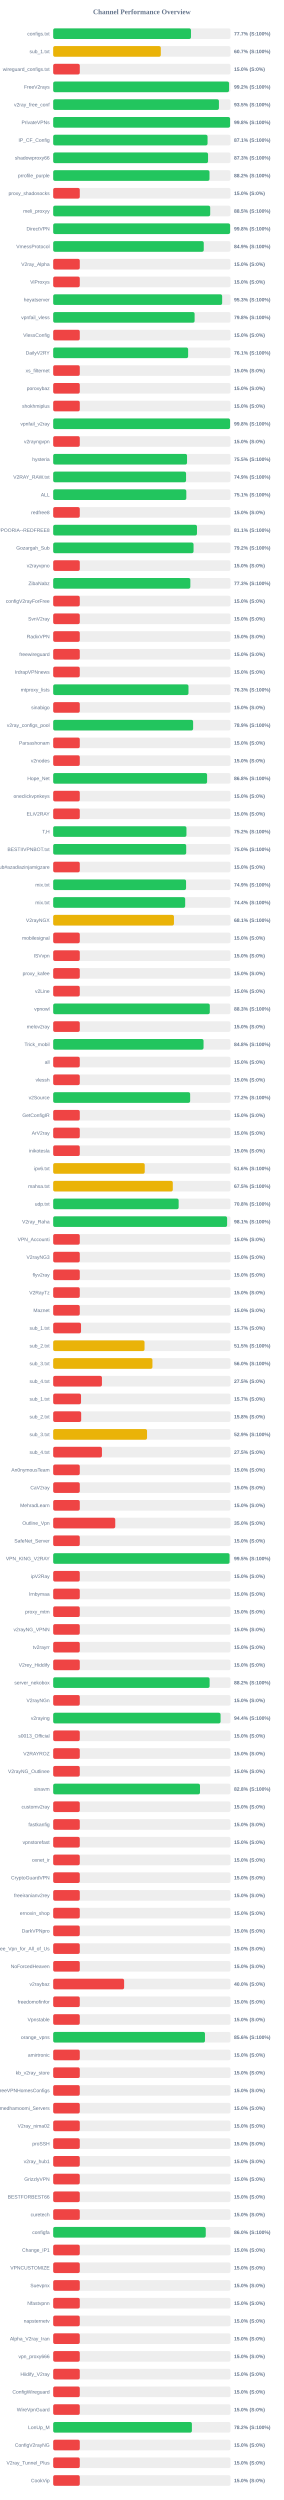
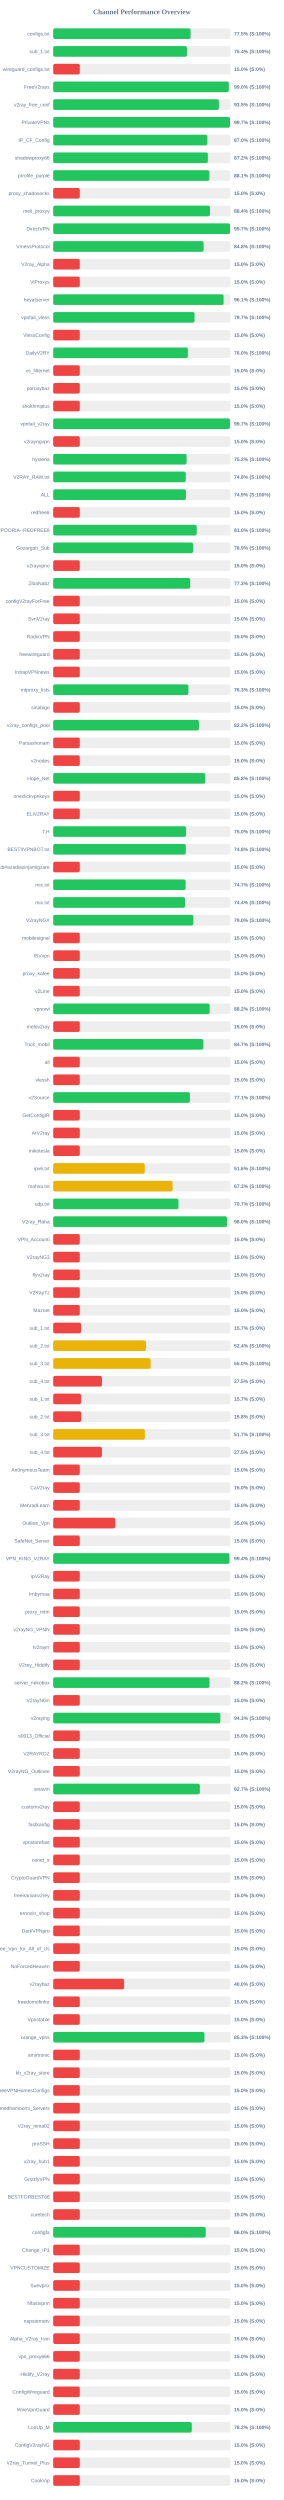
<svg xmlns="http://www.w3.org/2000/svg" width="800" height="7050" version="1.1">
  <style>
        .row { font: 14px Arial; fill: #64748b; }
        .score { font: bold 14px Arial; fill: #64748b; }
    </style>
  <text x="400" y="40" text-anchor="middle" font-size="20px" font-weight="bold" fill="#64748b">Channel Performance Overview</text>
  <rect x="150" y="80" width="500" height="30" fill="#eee" rx="5" />
-   <rect x="150" y="80" width="388.55" height="30" fill="#22c55e" rx="5" />
+   <rect x="150" y="80" width="387.45" height="30" fill="#22c55e" rx="5" />
  <text x="140" y="100" text-anchor="end" class="row">configs.txt</text>
-   <text x="660" y="100" text-anchor="start" class="score">77.7% (S:100%)</text>
+   <text x="660" y="100" text-anchor="start" class="score">77.5% (S:100%)</text>
  <rect x="150" y="130" width="500" height="30" fill="#eee" rx="5" />
-   <rect x="150" y="130" width="303.5" height="30" fill="#eab308" rx="5" />
+   <rect x="150" y="130" width="377.2" height="30" fill="#22c55e" rx="5" />
  <text x="140" y="150" text-anchor="end" class="row">sub_1.txt</text>
-   <text x="660" y="150" text-anchor="start" class="score">60.7% (S:100%)</text>
+   <text x="660" y="150" text-anchor="start" class="score">75.4% (S:100%)</text>
  <rect x="150" y="180" width="500" height="30" fill="#eee" rx="5" />
  <rect x="150" y="180" width="75.0" height="30" fill="#ef4444" rx="5" />
  <text x="140" y="200" text-anchor="end" class="row">wireguard_configs.txt</text>
  <text x="660" y="200" text-anchor="start" class="score">15.0% (S:0%)</text>
  <rect x="150" y="230" width="500" height="30" fill="#eee" rx="5" />
-   <rect x="150" y="230" width="495.95" height="30" fill="#22c55e" rx="5" />
+   <rect x="150" y="230" width="495.2" height="30" fill="#22c55e" rx="5" />
  <text x="140" y="250" text-anchor="end" class="row">FreeV2rays</text>
-   <text x="660" y="250" text-anchor="start" class="score">99.2% (S:100%)</text>
+   <text x="660" y="250" text-anchor="start" class="score">99.0% (S:100%)</text>
  <rect x="150" y="280" width="500" height="30" fill="#eee" rx="5" />
-   <rect x="150" y="280" width="467.4" height="30" fill="#22c55e" rx="5" />
+   <rect x="150" y="280" width="467.3" height="30" fill="#22c55e" rx="5" />
  <text x="140" y="300" text-anchor="end" class="row">v2ray_free_conf</text>
  <text x="660" y="300" text-anchor="start" class="score">93.5% (S:100%)</text>
  <rect x="150" y="330" width="500" height="30" fill="#eee" rx="5" />
-   <rect x="150" y="330" width="498.8" height="30" fill="#22c55e" rx="5" />
+   <rect x="150" y="330" width="498.6" height="30" fill="#22c55e" rx="5" />
  <text x="140" y="350" text-anchor="end" class="row">PrivateVPNs</text>
-   <text x="660" y="350" text-anchor="start" class="score">99.8% (S:100%)</text>
+   <text x="660" y="350" text-anchor="start" class="score">99.7% (S:100%)</text>
  <rect x="150" y="380" width="500" height="30" fill="#eee" rx="5" />
-   <rect x="150" y="380" width="435.3" height="30" fill="#22c55e" rx="5" />
+   <rect x="150" y="380" width="434.75" height="30" fill="#22c55e" rx="5" />
  <text x="140" y="400" text-anchor="end" class="row">IP_CF_Config</text>
-   <text x="660" y="400" text-anchor="start" class="score">87.1% (S:100%)</text>
+   <text x="660" y="400" text-anchor="start" class="score">87.0% (S:100%)</text>
  <rect x="150" y="430" width="500" height="30" fill="#eee" rx="5" />
-   <rect x="150" y="430" width="436.7" height="30" fill="#22c55e" rx="5" />
+   <rect x="150" y="430" width="436.2" height="30" fill="#22c55e" rx="5" />
  <text x="140" y="450" text-anchor="end" class="row">shadowproxy66</text>
-   <text x="660" y="450" text-anchor="start" class="score">87.3% (S:100%)</text>
+   <text x="660" y="450" text-anchor="start" class="score">87.2% (S:100%)</text>
  <rect x="150" y="480" width="500" height="30" fill="#eee" rx="5" />
-   <rect x="150" y="480" width="440.8" height="30" fill="#22c55e" rx="5" />
+   <rect x="150" y="480" width="440.45" height="30" fill="#22c55e" rx="5" />
  <text x="140" y="500" text-anchor="end" class="row">prrofile_purple</text>
-   <text x="660" y="500" text-anchor="start" class="score">88.2% (S:100%)</text>
+   <text x="660" y="500" text-anchor="start" class="score">88.1% (S:100%)</text>
  <rect x="150" y="530" width="500" height="30" fill="#eee" rx="5" />
  <rect x="150" y="530" width="75.0" height="30" fill="#ef4444" rx="5" />
  <text x="140" y="550" text-anchor="end" class="row">proxy_shadosocks</text>
  <text x="660" y="550" text-anchor="start" class="score">15.0% (S:0%)</text>
  <rect x="150" y="580" width="500" height="30" fill="#eee" rx="5" />
-   <rect x="150" y="580" width="442.75" height="30" fill="#22c55e" rx="5" />
+   <rect x="150" y="580" width="442.2" height="30" fill="#22c55e" rx="5" />
  <text x="140" y="600" text-anchor="end" class="row">meli_proxyy</text>
-   <text x="660" y="600" text-anchor="start" class="score">88.5% (S:100%)</text>
+   <text x="660" y="600" text-anchor="start" class="score">88.4% (S:100%)</text>
  <rect x="150" y="630" width="500" height="30" fill="#eee" rx="5" />
-   <rect x="150" y="630" width="498.9" height="30" fill="#22c55e" rx="5" />
+   <rect x="150" y="630" width="498.65" height="30" fill="#22c55e" rx="5" />
  <text x="140" y="650" text-anchor="end" class="row">DirectVPN</text>
-   <text x="660" y="650" text-anchor="start" class="score">99.8% (S:100%)</text>
+   <text x="660" y="650" text-anchor="start" class="score">99.7% (S:100%)</text>
  <rect x="150" y="680" width="500" height="30" fill="#eee" rx="5" />
-   <rect x="150" y="680" width="424.6" height="30" fill="#22c55e" rx="5" />
+   <rect x="150" y="680" width="424.15" height="30" fill="#22c55e" rx="5" />
  <text x="140" y="700" text-anchor="end" class="row">VmessProtocol</text>
-   <text x="660" y="700" text-anchor="start" class="score">84.9% (S:100%)</text>
+   <text x="660" y="700" text-anchor="start" class="score">84.8% (S:100%)</text>
  <rect x="150" y="730" width="500" height="30" fill="#eee" rx="5" />
  <rect x="150" y="730" width="75.0" height="30" fill="#ef4444" rx="5" />
  <text x="140" y="750" text-anchor="end" class="row">V2ray_Alpha</text>
  <text x="660" y="750" text-anchor="start" class="score">15.0% (S:0%)</text>
  <rect x="150" y="780" width="500" height="30" fill="#eee" rx="5" />
  <rect x="150" y="780" width="75.0" height="30" fill="#ef4444" rx="5" />
  <text x="140" y="800" text-anchor="end" class="row">ViProxys</text>
  <text x="660" y="800" text-anchor="start" class="score">15.0% (S:0%)</text>
  <rect x="150" y="830" width="500" height="30" fill="#eee" rx="5" />
-   <rect x="150" y="830" width="476.45" height="30" fill="#22c55e" rx="5" />
+   <rect x="150" y="830" width="480.55" height="30" fill="#22c55e" rx="5" />
  <text x="140" y="850" text-anchor="end" class="row">heyatserver</text>
-   <text x="660" y="850" text-anchor="start" class="score">95.3% (S:100%)</text>
+   <text x="660" y="850" text-anchor="start" class="score">96.1% (S:100%)</text>
  <rect x="150" y="880" width="500" height="30" fill="#eee" rx="5" />
-   <rect x="150" y="880" width="398.8" height="30" fill="#22c55e" rx="5" />
+   <rect x="150" y="880" width="398.6" height="30" fill="#22c55e" rx="5" />
  <text x="140" y="900" text-anchor="end" class="row">vpnfail_vless</text>
-   <text x="660" y="900" text-anchor="start" class="score">79.8% (S:100%)</text>
+   <text x="660" y="900" text-anchor="start" class="score">79.7% (S:100%)</text>
  <rect x="150" y="930" width="500" height="30" fill="#eee" rx="5" />
  <rect x="150" y="930" width="75.0" height="30" fill="#ef4444" rx="5" />
  <text x="140" y="950" text-anchor="end" class="row">VlessConfig</text>
  <text x="660" y="950" text-anchor="start" class="score">15.0% (S:0%)</text>
  <rect x="150" y="980" width="500" height="30" fill="#eee" rx="5" />
-   <rect x="150" y="980" width="380.5" height="30" fill="#22c55e" rx="5" />
+   <rect x="150" y="980" width="379.95" height="30" fill="#22c55e" rx="5" />
  <text x="140" y="1000" text-anchor="end" class="row">DailyV2RY</text>
-   <text x="660" y="1000" text-anchor="start" class="score">76.1% (S:100%)</text>
+   <text x="660" y="1000" text-anchor="start" class="score">76.0% (S:100%)</text>
  <rect x="150" y="1030" width="500" height="30" fill="#eee" rx="5" />
  <rect x="150" y="1030" width="75.0" height="30" fill="#ef4444" rx="5" />
  <text x="140" y="1050" text-anchor="end" class="row">xs_filternet</text>
  <text x="660" y="1050" text-anchor="start" class="score">15.0% (S:0%)</text>
  <rect x="150" y="1080" width="500" height="30" fill="#eee" rx="5" />
  <rect x="150" y="1080" width="75.0" height="30" fill="#ef4444" rx="5" />
  <text x="140" y="1100" text-anchor="end" class="row">poroxybaz</text>
  <text x="660" y="1100" text-anchor="start" class="score">15.0% (S:0%)</text>
  <rect x="150" y="1130" width="500" height="30" fill="#eee" rx="5" />
  <rect x="150" y="1130" width="75.0" height="30" fill="#ef4444" rx="5" />
  <text x="140" y="1150" text-anchor="end" class="row">shokhmiplus</text>
  <text x="660" y="1150" text-anchor="start" class="score">15.0% (S:0%)</text>
  <rect x="150" y="1180" width="500" height="30" fill="#eee" rx="5" />
-   <rect x="150" y="1180" width="498.75" height="30" fill="#22c55e" rx="5" />
+   <rect x="150" y="1180" width="498.55" height="30" fill="#22c55e" rx="5" />
  <text x="140" y="1200" text-anchor="end" class="row">vpnfail_v2ray</text>
-   <text x="660" y="1200" text-anchor="start" class="score">99.8% (S:100%)</text>
+   <text x="660" y="1200" text-anchor="start" class="score">99.7% (S:100%)</text>
  <rect x="150" y="1230" width="500" height="30" fill="#eee" rx="5" />
  <rect x="150" y="1230" width="75.0" height="30" fill="#ef4444" rx="5" />
  <text x="140" y="1250" text-anchor="end" class="row">v2rayngvpn</text>
  <text x="660" y="1250" text-anchor="start" class="score">15.0% (S:0%)</text>
  <rect x="150" y="1280" width="500" height="30" fill="#eee" rx="5" />
-   <rect x="150" y="1280" width="377.45" height="30" fill="#22c55e" rx="5" />
+   <rect x="150" y="1280" width="376.2" height="30" fill="#22c55e" rx="5" />
  <text x="140" y="1300" text-anchor="end" class="row">hysteria</text>
-   <text x="660" y="1300" text-anchor="start" class="score">75.5% (S:100%)</text>
+   <text x="660" y="1300" text-anchor="start" class="score">75.2% (S:100%)</text>
  <rect x="150" y="1330" width="500" height="30" fill="#eee" rx="5" />
-   <rect x="150" y="1330" width="374.7" height="30" fill="#22c55e" rx="5" />
+   <rect x="150" y="1330" width="373.85" height="30" fill="#22c55e" rx="5" />
  <text x="140" y="1350" text-anchor="end" class="row">V2RAY_RAW.txt</text>
-   <text x="660" y="1350" text-anchor="start" class="score">74.9% (S:100%)</text>
+   <text x="660" y="1350" text-anchor="start" class="score">74.8% (S:100%)</text>
  <rect x="150" y="1380" width="500" height="30" fill="#eee" rx="5" />
-   <rect x="150" y="1380" width="375.4" height="30" fill="#22c55e" rx="5" />
+   <rect x="150" y="1380" width="374.45" height="30" fill="#22c55e" rx="5" />
  <text x="140" y="1400" text-anchor="end" class="row">ALL</text>
-   <text x="660" y="1400" text-anchor="start" class="score">75.1% (S:100%)</text>
+   <text x="660" y="1400" text-anchor="start" class="score">74.9% (S:100%)</text>
  <rect x="150" y="1430" width="500" height="30" fill="#eee" rx="5" />
  <rect x="150" y="1430" width="75.0" height="30" fill="#ef4444" rx="5" />
  <text x="140" y="1450" text-anchor="end" class="row">redfree8</text>
  <text x="660" y="1450" text-anchor="start" class="score">15.0% (S:0%)</text>
  <rect x="150" y="1480" width="500" height="30" fill="#eee" rx="5" />
-   <rect x="150" y="1480" width="405.5" height="30" fill="#22c55e" rx="5" />
+   <rect x="150" y="1480" width="404.75" height="30" fill="#22c55e" rx="5" />
  <text x="140" y="1500" text-anchor="end" class="row">POORIA--REDFREE8.txt#POORIA--REDFREE8</text>
-   <text x="660" y="1500" text-anchor="start" class="score">81.1% (S:100%)</text>
+   <text x="660" y="1500" text-anchor="start" class="score">81.0% (S:100%)</text>
  <rect x="150" y="1530" width="500" height="30" fill="#eee" rx="5" />
-   <rect x="150" y="1530" width="395.8" height="30" fill="#22c55e" rx="5" />
+   <rect x="150" y="1530" width="394.55" height="30" fill="#22c55e" rx="5" />
  <text x="140" y="1550" text-anchor="end" class="row">Gozargah_Sub</text>
-   <text x="660" y="1550" text-anchor="start" class="score">79.2% (S:100%)</text>
+   <text x="660" y="1550" text-anchor="start" class="score">78.9% (S:100%)</text>
  <rect x="150" y="1580" width="500" height="30" fill="#eee" rx="5" />
  <rect x="150" y="1580" width="75.0" height="30" fill="#ef4444" rx="5" />
  <text x="140" y="1600" text-anchor="end" class="row">v2rayvpno</text>
  <text x="660" y="1600" text-anchor="start" class="score">15.0% (S:0%)</text>
  <rect x="150" y="1630" width="500" height="30" fill="#eee" rx="5" />
-   <rect x="150" y="1630" width="386.75" height="30" fill="#22c55e" rx="5" />
+   <rect x="150" y="1630" width="386.45" height="30" fill="#22c55e" rx="5" />
  <text x="140" y="1650" text-anchor="end" class="row">ZibaNabz</text>
  <text x="660" y="1650" text-anchor="start" class="score">77.3% (S:100%)</text>
  <rect x="150" y="1680" width="500" height="30" fill="#eee" rx="5" />
  <rect x="150" y="1680" width="75.0" height="30" fill="#ef4444" rx="5" />
  <text x="140" y="1700" text-anchor="end" class="row">configV2rayForFree</text>
  <text x="660" y="1700" text-anchor="start" class="score">15.0% (S:0%)</text>
  <rect x="150" y="1730" width="500" height="30" fill="#eee" rx="5" />
  <rect x="150" y="1730" width="75.0" height="30" fill="#ef4444" rx="5" />
  <text x="140" y="1750" text-anchor="end" class="row">SvnV2ray</text>
  <text x="660" y="1750" text-anchor="start" class="score">15.0% (S:0%)</text>
  <rect x="150" y="1780" width="500" height="30" fill="#eee" rx="5" />
  <rect x="150" y="1780" width="75.0" height="30" fill="#ef4444" rx="5" />
  <text x="140" y="1800" text-anchor="end" class="row">RadixVPN</text>
  <text x="660" y="1800" text-anchor="start" class="score">15.0% (S:0%)</text>
  <rect x="150" y="1830" width="500" height="30" fill="#eee" rx="5" />
  <rect x="150" y="1830" width="75.0" height="30" fill="#ef4444" rx="5" />
  <text x="140" y="1850" text-anchor="end" class="row">freewireguard</text>
  <text x="660" y="1850" text-anchor="start" class="score">15.0% (S:0%)</text>
  <rect x="150" y="1880" width="500" height="30" fill="#eee" rx="5" />
  <rect x="150" y="1880" width="75.0" height="30" fill="#ef4444" rx="5" />
  <text x="140" y="1900" text-anchor="end" class="row">IrdrapVPNnews</text>
  <text x="660" y="1900" text-anchor="start" class="score">15.0% (S:0%)</text>
  <rect x="150" y="1930" width="500" height="30" fill="#eee" rx="5" />
-   <rect x="150" y="1930" width="381.5" height="30" fill="#22c55e" rx="5" />
+   <rect x="150" y="1930" width="381.3" height="30" fill="#22c55e" rx="5" />
  <text x="140" y="1950" text-anchor="end" class="row">mtproxy_lists</text>
  <text x="660" y="1950" text-anchor="start" class="score">76.3% (S:100%)</text>
  <rect x="150" y="1980" width="500" height="30" fill="#eee" rx="5" />
  <rect x="150" y="1980" width="75.0" height="30" fill="#ef4444" rx="5" />
  <text x="140" y="2000" text-anchor="end" class="row">sinabigo</text>
  <text x="660" y="2000" text-anchor="start" class="score">15.0% (S:0%)</text>
  <rect x="150" y="2030" width="500" height="30" fill="#eee" rx="5" />
-   <rect x="150" y="2030" width="394.6" height="30" fill="#22c55e" rx="5" />
+   <rect x="150" y="2030" width="411.1" height="30" fill="#22c55e" rx="5" />
  <text x="140" y="2050" text-anchor="end" class="row">v2ray_configs_pool</text>
-   <text x="660" y="2050" text-anchor="start" class="score">78.9% (S:100%)</text>
+   <text x="660" y="2050" text-anchor="start" class="score">82.2% (S:100%)</text>
  <rect x="150" y="2080" width="500" height="30" fill="#eee" rx="5" />
  <rect x="150" y="2080" width="75.0" height="30" fill="#ef4444" rx="5" />
  <text x="140" y="2100" text-anchor="end" class="row">Parsashonam</text>
  <text x="660" y="2100" text-anchor="start" class="score">15.0% (S:0%)</text>
  <rect x="150" y="2130" width="500" height="30" fill="#eee" rx="5" />
  <rect x="150" y="2130" width="75.0" height="30" fill="#ef4444" rx="5" />
  <text x="140" y="2150" text-anchor="end" class="row">v2nodes</text>
  <text x="660" y="2150" text-anchor="start" class="score">15.0% (S:0%)</text>
  <rect x="150" y="2180" width="500" height="30" fill="#eee" rx="5" />
-   <rect x="150" y="2180" width="434.0" height="30" fill="#22c55e" rx="5" />
+   <rect x="150" y="2180" width="428.95" height="30" fill="#22c55e" rx="5" />
  <text x="140" y="2200" text-anchor="end" class="row">Hope_Net</text>
-   <text x="660" y="2200" text-anchor="start" class="score">86.8% (S:100%)</text>
+   <text x="660" y="2200" text-anchor="start" class="score">85.8% (S:100%)</text>
  <rect x="150" y="2230" width="500" height="30" fill="#eee" rx="5" />
  <rect x="150" y="2230" width="75.0" height="30" fill="#ef4444" rx="5" />
  <text x="140" y="2250" text-anchor="end" class="row">oneclickvpnkeys</text>
  <text x="660" y="2250" text-anchor="start" class="score">15.0% (S:0%)</text>
  <rect x="150" y="2280" width="500" height="30" fill="#eee" rx="5" />
  <rect x="150" y="2280" width="75.0" height="30" fill="#ef4444" rx="5" />
  <text x="140" y="2300" text-anchor="end" class="row">ELiV2RAY</text>
  <text x="660" y="2300" text-anchor="start" class="score">15.0% (S:0%)</text>
  <rect x="150" y="2330" width="500" height="30" fill="#eee" rx="5" />
-   <rect x="150" y="2330" width="375.8" height="30" fill="#22c55e" rx="5" />
+   <rect x="150" y="2330" width="374.75" height="30" fill="#22c55e" rx="5" />
  <text x="140" y="2350" text-anchor="end" class="row">T,H</text>
-   <text x="660" y="2350" text-anchor="start" class="score">75.2% (S:100%)</text>
+   <text x="660" y="2350" text-anchor="start" class="score">75.0% (S:100%)</text>
  <rect x="150" y="2380" width="500" height="30" fill="#eee" rx="5" />
-   <rect x="150" y="2380" width="375.1" height="30" fill="#22c55e" rx="5" />
+   <rect x="150" y="2380" width="373.95" height="30" fill="#22c55e" rx="5" />
  <text x="140" y="2400" text-anchor="end" class="row">BESTIIVPNBOT.txt</text>
-   <text x="660" y="2400" text-anchor="start" class="score">75.0% (S:100%)</text>
+   <text x="660" y="2400" text-anchor="start" class="score">74.8% (S:100%)</text>
  <rect x="150" y="2430" width="500" height="30" fill="#eee" rx="5" />
  <rect x="150" y="2430" width="75.0" height="30" fill="#ef4444" rx="5" />
  <text x="140" y="2450" text-anchor="end" class="row">Sub#azadiazinjamigzare</text>
  <text x="660" y="2450" text-anchor="start" class="score">15.0% (S:0%)</text>
  <rect x="150" y="2480" width="500" height="30" fill="#eee" rx="5" />
-   <rect x="150" y="2480" width="374.7" height="30" fill="#22c55e" rx="5" />
+   <rect x="150" y="2480" width="373.4" height="30" fill="#22c55e" rx="5" />
  <text x="140" y="2500" text-anchor="end" class="row">mix.txt</text>
-   <text x="660" y="2500" text-anchor="start" class="score">74.9% (S:100%)</text>
+   <text x="660" y="2500" text-anchor="start" class="score">74.7% (S:100%)</text>
  <rect x="150" y="2530" width="500" height="30" fill="#eee" rx="5" />
-   <rect x="150" y="2530" width="372.2" height="30" fill="#22c55e" rx="5" />
+   <rect x="150" y="2530" width="371.9" height="30" fill="#22c55e" rx="5" />
  <text x="140" y="2550" text-anchor="end" class="row">mix.txt</text>
  <text x="660" y="2550" text-anchor="start" class="score">74.4% (S:100%)</text>
  <rect x="150" y="2580" width="500" height="30" fill="#eee" rx="5" />
-   <rect x="150" y="2580" width="340.55" height="30" fill="#eab308" rx="5" />
+   <rect x="150" y="2580" width="395.25" height="30" fill="#22c55e" rx="5" />
  <text x="140" y="2600" text-anchor="end" class="row">V2rayNGX</text>
-   <text x="660" y="2600" text-anchor="start" class="score">68.1% (S:100%)</text>
+   <text x="660" y="2600" text-anchor="start" class="score">79.0% (S:100%)</text>
  <rect x="150" y="2630" width="500" height="30" fill="#eee" rx="5" />
  <rect x="150" y="2630" width="75.0" height="30" fill="#ef4444" rx="5" />
  <text x="140" y="2650" text-anchor="end" class="row">mobilesignal</text>
  <text x="660" y="2650" text-anchor="start" class="score">15.0% (S:0%)</text>
  <rect x="150" y="2680" width="500" height="30" fill="#eee" rx="5" />
  <rect x="150" y="2680" width="75.0" height="30" fill="#ef4444" rx="5" />
  <text x="140" y="2700" text-anchor="end" class="row">ISVvpn</text>
  <text x="660" y="2700" text-anchor="start" class="score">15.0% (S:0%)</text>
  <rect x="150" y="2730" width="500" height="30" fill="#eee" rx="5" />
  <rect x="150" y="2730" width="75.0" height="30" fill="#ef4444" rx="5" />
  <text x="140" y="2750" text-anchor="end" class="row">proxy_kafee</text>
  <text x="660" y="2750" text-anchor="start" class="score">15.0% (S:0%)</text>
  <rect x="150" y="2780" width="500" height="30" fill="#eee" rx="5" />
  <rect x="150" y="2780" width="75.0" height="30" fill="#ef4444" rx="5" />
  <text x="140" y="2800" text-anchor="end" class="row">v2Line</text>
  <text x="660" y="2800" text-anchor="start" class="score">15.0% (S:0%)</text>
  <rect x="150" y="2830" width="500" height="30" fill="#eee" rx="5" />
-   <rect x="150" y="2830" width="441.6" height="30" fill="#22c55e" rx="5" />
+   <rect x="150" y="2830" width="441.15" height="30" fill="#22c55e" rx="5" />
  <text x="140" y="2850" text-anchor="end" class="row">vpnowl</text>
-   <text x="660" y="2850" text-anchor="start" class="score">88.3% (S:100%)</text>
+   <text x="660" y="2850" text-anchor="start" class="score">88.2% (S:100%)</text>
  <rect x="150" y="2880" width="500" height="30" fill="#eee" rx="5" />
  <rect x="150" y="2880" width="75.0" height="30" fill="#ef4444" rx="5" />
  <text x="140" y="2900" text-anchor="end" class="row">melov2ray</text>
  <text x="660" y="2900" text-anchor="start" class="score">15.0% (S:0%)</text>
  <rect x="150" y="2930" width="500" height="30" fill="#eee" rx="5" />
-   <rect x="150" y="2930" width="424.0" height="30" fill="#22c55e" rx="5" />
+   <rect x="150" y="2930" width="423.45" height="30" fill="#22c55e" rx="5" />
  <text x="140" y="2950" text-anchor="end" class="row">Trick_mobil</text>
-   <text x="660" y="2950" text-anchor="start" class="score">84.8% (S:100%)</text>
+   <text x="660" y="2950" text-anchor="start" class="score">84.7% (S:100%)</text>
  <rect x="150" y="2980" width="500" height="30" fill="#eee" rx="5" />
  <rect x="150" y="2980" width="75.0" height="30" fill="#ef4444" rx="5" />
  <text x="140" y="3000" text-anchor="end" class="row">all</text>
  <text x="660" y="3000" text-anchor="start" class="score">15.0% (S:0%)</text>
  <rect x="150" y="3030" width="500" height="30" fill="#eee" rx="5" />
  <rect x="150" y="3030" width="75.0" height="30" fill="#ef4444" rx="5" />
  <text x="140" y="3050" text-anchor="end" class="row">vlessh</text>
  <text x="660" y="3050" text-anchor="start" class="score">15.0% (S:0%)</text>
  <rect x="150" y="3080" width="500" height="30" fill="#eee" rx="5" />
-   <rect x="150" y="3080" width="386.2" height="30" fill="#22c55e" rx="5" />
+   <rect x="150" y="3080" width="385.55" height="30" fill="#22c55e" rx="5" />
  <text x="140" y="3100" text-anchor="end" class="row">v2Source</text>
-   <text x="660" y="3100" text-anchor="start" class="score">77.2% (S:100%)</text>
+   <text x="660" y="3100" text-anchor="start" class="score">77.1% (S:100%)</text>
  <rect x="150" y="3130" width="500" height="30" fill="#eee" rx="5" />
  <rect x="150" y="3130" width="75.0" height="30" fill="#ef4444" rx="5" />
  <text x="140" y="3150" text-anchor="end" class="row">GetConfigIR</text>
  <text x="660" y="3150" text-anchor="start" class="score">15.0% (S:0%)</text>
  <rect x="150" y="3180" width="500" height="30" fill="#eee" rx="5" />
  <rect x="150" y="3180" width="75.0" height="30" fill="#ef4444" rx="5" />
  <text x="140" y="3200" text-anchor="end" class="row">ArV2ray</text>
  <text x="660" y="3200" text-anchor="start" class="score">15.0% (S:0%)</text>
  <rect x="150" y="3230" width="500" height="30" fill="#eee" rx="5" />
  <rect x="150" y="3230" width="75.0" height="30" fill="#ef4444" rx="5" />
  <text x="140" y="3250" text-anchor="end" class="row">inikotesla</text>
  <text x="660" y="3250" text-anchor="start" class="score">15.0% (S:0%)</text>
  <rect x="150" y="3280" width="500" height="30" fill="#eee" rx="5" />
  <rect x="150" y="3280" width="258.15" height="30" fill="#eab308" rx="5" />
  <text x="140" y="3300" text-anchor="end" class="row">ipv6.txt</text>
  <text x="660" y="3300" text-anchor="start" class="score">51.6% (S:100%)</text>
  <rect x="150" y="3330" width="500" height="30" fill="#eee" rx="5" />
-   <rect x="150" y="3330" width="337.3" height="30" fill="#eab308" rx="5" />
+   <rect x="150" y="3330" width="336.75" height="30" fill="#eab308" rx="5" />
  <text x="140" y="3350" text-anchor="end" class="row">mahsa.txt</text>
-   <text x="660" y="3350" text-anchor="start" class="score">67.5% (S:100%)</text>
+   <text x="660" y="3350" text-anchor="start" class="score">67.3% (S:100%)</text>
  <rect x="150" y="3380" width="500" height="30" fill="#eee" rx="5" />
-   <rect x="150" y="3380" width="353.8" height="30" fill="#22c55e" rx="5" />
+   <rect x="150" y="3380" width="353.3" height="30" fill="#22c55e" rx="5" />
  <text x="140" y="3400" text-anchor="end" class="row">udp.txt</text>
-   <text x="660" y="3400" text-anchor="start" class="score">70.8% (S:100%)</text>
+   <text x="660" y="3400" text-anchor="start" class="score">70.7% (S:100%)</text>
  <rect x="150" y="3430" width="500" height="30" fill="#eee" rx="5" />
-   <rect x="150" y="3430" width="490.45" height="30" fill="#22c55e" rx="5" />
+   <rect x="150" y="3430" width="490.05" height="30" fill="#22c55e" rx="5" />
  <text x="140" y="3450" text-anchor="end" class="row">V2ray_Raha</text>
-   <text x="660" y="3450" text-anchor="start" class="score">98.1% (S:100%)</text>
+   <text x="660" y="3450" text-anchor="start" class="score">98.0% (S:100%)</text>
  <rect x="150" y="3480" width="500" height="30" fill="#eee" rx="5" />
  <rect x="150" y="3480" width="75.0" height="30" fill="#ef4444" rx="5" />
  <text x="140" y="3500" text-anchor="end" class="row">VPN_Accounti</text>
  <text x="660" y="3500" text-anchor="start" class="score">15.0% (S:0%)</text>
  <rect x="150" y="3530" width="500" height="30" fill="#eee" rx="5" />
  <rect x="150" y="3530" width="75.0" height="30" fill="#ef4444" rx="5" />
  <text x="140" y="3550" text-anchor="end" class="row">V2rayNG3</text>
  <text x="660" y="3550" text-anchor="start" class="score">15.0% (S:0%)</text>
  <rect x="150" y="3580" width="500" height="30" fill="#eee" rx="5" />
  <rect x="150" y="3580" width="75.0" height="30" fill="#ef4444" rx="5" />
  <text x="140" y="3600" text-anchor="end" class="row">flyv2ray</text>
  <text x="660" y="3600" text-anchor="start" class="score">15.0% (S:0%)</text>
  <rect x="150" y="3630" width="500" height="30" fill="#eee" rx="5" />
  <rect x="150" y="3630" width="75.0" height="30" fill="#ef4444" rx="5" />
  <text x="140" y="3650" text-anchor="end" class="row">V2RayTz</text>
  <text x="660" y="3650" text-anchor="start" class="score">15.0% (S:0%)</text>
  <rect x="150" y="3680" width="500" height="30" fill="#eee" rx="5" />
  <rect x="150" y="3680" width="75.0" height="30" fill="#ef4444" rx="5" />
  <text x="140" y="3700" text-anchor="end" class="row">Maznet</text>
  <text x="660" y="3700" text-anchor="start" class="score">15.0% (S:0%)</text>
  <rect x="150" y="3730" width="500" height="30" fill="#eee" rx="5" />
  <rect x="150" y="3730" width="78.5" height="30" fill="#ef4444" rx="5" />
  <text x="140" y="3750" text-anchor="end" class="row">sub_1.txt</text>
  <text x="660" y="3750" text-anchor="start" class="score">15.7% (S:0%)</text>
  <rect x="150" y="3780" width="500" height="30" fill="#eee" rx="5" />
-   <rect x="150" y="3780" width="257.6" height="30" fill="#eab308" rx="5" />
+   <rect x="150" y="3780" width="261.75" height="30" fill="#eab308" rx="5" />
  <text x="140" y="3800" text-anchor="end" class="row">sub_2.txt</text>
-   <text x="660" y="3800" text-anchor="start" class="score">51.5% (S:100%)</text>
+   <text x="660" y="3800" text-anchor="start" class="score">52.4% (S:100%)</text>
  <rect x="150" y="3830" width="500" height="30" fill="#eee" rx="5" />
-   <rect x="150" y="3830" width="279.85" height="30" fill="#eab308" rx="5" />
+   <rect x="150" y="3830" width="275.0" height="30" fill="#eab308" rx="5" />
  <text x="140" y="3850" text-anchor="end" class="row">sub_3.txt</text>
-   <text x="660" y="3850" text-anchor="start" class="score">56.0% (S:100%)</text>
+   <text x="660" y="3850" text-anchor="start" class="score">55.0% (S:100%)</text>
  <rect x="150" y="3880" width="500" height="30" fill="#eee" rx="5" />
  <rect x="150" y="3880" width="137.5" height="30" fill="#ef4444" rx="5" />
  <text x="140" y="3900" text-anchor="end" class="row">sub_4.txt</text>
  <text x="660" y="3900" text-anchor="start" class="score">27.5% (S:0%)</text>
  <rect x="150" y="3930" width="500" height="30" fill="#eee" rx="5" />
  <rect x="150" y="3930" width="78.5" height="30" fill="#ef4444" rx="5" />
  <text x="140" y="3950" text-anchor="end" class="row">sub_1.txt</text>
  <text x="660" y="3950" text-anchor="start" class="score">15.7% (S:0%)</text>
  <rect x="150" y="3980" width="500" height="30" fill="#eee" rx="5" />
  <rect x="150" y="3980" width="78.9" height="30" fill="#ef4444" rx="5" />
  <text x="140" y="4000" text-anchor="end" class="row">sub_2.txt</text>
  <text x="660" y="4000" text-anchor="start" class="score">15.8% (S:0%)</text>
  <rect x="150" y="4030" width="500" height="30" fill="#eee" rx="5" />
-   <rect x="150" y="4030" width="264.65" height="30" fill="#eab308" rx="5" />
+   <rect x="150" y="4030" width="258.55" height="30" fill="#eab308" rx="5" />
  <text x="140" y="4050" text-anchor="end" class="row">sub_3.txt</text>
-   <text x="660" y="4050" text-anchor="start" class="score">52.9% (S:100%)</text>
+   <text x="660" y="4050" text-anchor="start" class="score">51.7% (S:100%)</text>
  <rect x="150" y="4080" width="500" height="30" fill="#eee" rx="5" />
  <rect x="150" y="4080" width="137.5" height="30" fill="#ef4444" rx="5" />
  <text x="140" y="4100" text-anchor="end" class="row">sub_4.txt</text>
  <text x="660" y="4100" text-anchor="start" class="score">27.5% (S:0%)</text>
  <rect x="150" y="4130" width="500" height="30" fill="#eee" rx="5" />
  <rect x="150" y="4130" width="75.0" height="30" fill="#ef4444" rx="5" />
  <text x="140" y="4150" text-anchor="end" class="row">An0nymousTeam</text>
  <text x="660" y="4150" text-anchor="start" class="score">15.0% (S:0%)</text>
  <rect x="150" y="4180" width="500" height="30" fill="#eee" rx="5" />
  <rect x="150" y="4180" width="75.0" height="30" fill="#ef4444" rx="5" />
  <text x="140" y="4200" text-anchor="end" class="row">CaV2ray</text>
  <text x="660" y="4200" text-anchor="start" class="score">15.0% (S:0%)</text>
  <rect x="150" y="4230" width="500" height="30" fill="#eee" rx="5" />
  <rect x="150" y="4230" width="75.0" height="30" fill="#ef4444" rx="5" />
  <text x="140" y="4250" text-anchor="end" class="row">MehradLearn</text>
  <text x="660" y="4250" text-anchor="start" class="score">15.0% (S:0%)</text>
  <rect x="150" y="4280" width="500" height="30" fill="#eee" rx="5" />
  <rect x="150" y="4280" width="175.0" height="30" fill="#ef4444" rx="5" />
  <text x="140" y="4300" text-anchor="end" class="row">Outline_Vpn</text>
  <text x="660" y="4300" text-anchor="start" class="score">35.0% (S:0%)</text>
  <rect x="150" y="4330" width="500" height="30" fill="#eee" rx="5" />
  <rect x="150" y="4330" width="75.0" height="30" fill="#ef4444" rx="5" />
  <text x="140" y="4350" text-anchor="end" class="row">SafeNet_Server</text>
  <text x="660" y="4350" text-anchor="start" class="score">15.0% (S:0%)</text>
  <rect x="150" y="4380" width="500" height="30" fill="#eee" rx="5" />
-   <rect x="150" y="4380" width="497.35" height="30" fill="#22c55e" rx="5" />
+   <rect x="150" y="4380" width="497.05" height="30" fill="#22c55e" rx="5" />
  <text x="140" y="4400" text-anchor="end" class="row">VPN_KING_V2RAY</text>
-   <text x="660" y="4400" text-anchor="start" class="score">99.5% (S:100%)</text>
+   <text x="660" y="4400" text-anchor="start" class="score">99.4% (S:100%)</text>
  <rect x="150" y="4430" width="500" height="30" fill="#eee" rx="5" />
  <rect x="150" y="4430" width="75.0" height="30" fill="#ef4444" rx="5" />
  <text x="140" y="4450" text-anchor="end" class="row">ipV2Ray</text>
  <text x="660" y="4450" text-anchor="start" class="score">15.0% (S:0%)</text>
  <rect x="150" y="4480" width="500" height="30" fill="#eee" rx="5" />
  <rect x="150" y="4480" width="75.0" height="30" fill="#ef4444" rx="5" />
  <text x="140" y="4500" text-anchor="end" class="row">lrnbymaa</text>
  <text x="660" y="4500" text-anchor="start" class="score">15.0% (S:0%)</text>
  <rect x="150" y="4530" width="500" height="30" fill="#eee" rx="5" />
  <rect x="150" y="4530" width="75.0" height="30" fill="#ef4444" rx="5" />
  <text x="140" y="4550" text-anchor="end" class="row">proxy_mtm</text>
  <text x="660" y="4550" text-anchor="start" class="score">15.0% (S:0%)</text>
  <rect x="150" y="4580" width="500" height="30" fill="#eee" rx="5" />
  <rect x="150" y="4580" width="75.0" height="30" fill="#ef4444" rx="5" />
  <text x="140" y="4600" text-anchor="end" class="row">v2rayNG_VPNN</text>
  <text x="660" y="4600" text-anchor="start" class="score">15.0% (S:0%)</text>
  <rect x="150" y="4630" width="500" height="30" fill="#eee" rx="5" />
  <rect x="150" y="4630" width="75.0" height="30" fill="#ef4444" rx="5" />
  <text x="140" y="4650" text-anchor="end" class="row">tv2rayrr</text>
  <text x="660" y="4650" text-anchor="start" class="score">15.0% (S:0%)</text>
  <rect x="150" y="4680" width="500" height="30" fill="#eee" rx="5" />
  <rect x="150" y="4680" width="75.0" height="30" fill="#ef4444" rx="5" />
  <text x="140" y="4700" text-anchor="end" class="row">V2rey_Hiddify</text>
  <text x="660" y="4700" text-anchor="start" class="score">15.0% (S:0%)</text>
  <rect x="150" y="4730" width="500" height="30" fill="#eee" rx="5" />
-   <rect x="150" y="4730" width="441.1" height="30" fill="#22c55e" rx="5" />
+   <rect x="150" y="4730" width="440.85" height="30" fill="#22c55e" rx="5" />
  <text x="140" y="4750" text-anchor="end" class="row">server_nekobox</text>
  <text x="660" y="4750" text-anchor="start" class="score">88.2% (S:100%)</text>
  <rect x="150" y="4780" width="500" height="30" fill="#eee" rx="5" />
  <rect x="150" y="4780" width="75.0" height="30" fill="#ef4444" rx="5" />
  <text x="140" y="4800" text-anchor="end" class="row">V2rayNGn</text>
  <text x="660" y="4800" text-anchor="start" class="score">15.0% (S:0%)</text>
  <rect x="150" y="4830" width="500" height="30" fill="#eee" rx="5" />
-   <rect x="150" y="4830" width="472.0" height="30" fill="#22c55e" rx="5" />
+   <rect x="150" y="4830" width="471.4" height="30" fill="#22c55e" rx="5" />
  <text x="140" y="4850" text-anchor="end" class="row">v2raying</text>
-   <text x="660" y="4850" text-anchor="start" class="score">94.4% (S:100%)</text>
+   <text x="660" y="4850" text-anchor="start" class="score">94.3% (S:100%)</text>
  <rect x="150" y="4880" width="500" height="30" fill="#eee" rx="5" />
  <rect x="150" y="4880" width="75.0" height="30" fill="#ef4444" rx="5" />
  <text x="140" y="4900" text-anchor="end" class="row">s0013_Official</text>
  <text x="660" y="4900" text-anchor="start" class="score">15.0% (S:0%)</text>
  <rect x="150" y="4930" width="500" height="30" fill="#eee" rx="5" />
  <rect x="150" y="4930" width="75.0" height="30" fill="#ef4444" rx="5" />
  <text x="140" y="4950" text-anchor="end" class="row">V2RAYROZ</text>
  <text x="660" y="4950" text-anchor="start" class="score">15.0% (S:0%)</text>
  <rect x="150" y="4980" width="500" height="30" fill="#eee" rx="5" />
  <rect x="150" y="4980" width="75.0" height="30" fill="#ef4444" rx="5" />
  <text x="140" y="5000" text-anchor="end" class="row">V2rayNG_Outlinee</text>
  <text x="660" y="5000" text-anchor="start" class="score">15.0% (S:0%)</text>
  <rect x="150" y="5030" width="500" height="30" fill="#eee" rx="5" />
-   <rect x="150" y="5030" width="414.0" height="30" fill="#22c55e" rx="5" />
+   <rect x="150" y="5030" width="413.6" height="30" fill="#22c55e" rx="5" />
  <text x="140" y="5050" text-anchor="end" class="row">sinavm</text>
-   <text x="660" y="5050" text-anchor="start" class="score">82.8% (S:100%)</text>
+   <text x="660" y="5050" text-anchor="start" class="score">82.7% (S:100%)</text>
  <rect x="150" y="5080" width="500" height="30" fill="#eee" rx="5" />
  <rect x="150" y="5080" width="75.0" height="30" fill="#ef4444" rx="5" />
  <text x="140" y="5100" text-anchor="end" class="row">customv2ray</text>
  <text x="660" y="5100" text-anchor="start" class="score">15.0% (S:0%)</text>
  <rect x="150" y="5130" width="500" height="30" fill="#eee" rx="5" />
  <rect x="150" y="5130" width="75.0" height="30" fill="#ef4444" rx="5" />
  <text x="140" y="5150" text-anchor="end" class="row">fastkanfig</text>
  <text x="660" y="5150" text-anchor="start" class="score">15.0% (S:0%)</text>
  <rect x="150" y="5180" width="500" height="30" fill="#eee" rx="5" />
  <rect x="150" y="5180" width="75.0" height="30" fill="#ef4444" rx="5" />
  <text x="140" y="5200" text-anchor="end" class="row">vpnstorefast</text>
  <text x="660" y="5200" text-anchor="start" class="score">15.0% (S:0%)</text>
  <rect x="150" y="5230" width="500" height="30" fill="#eee" rx="5" />
  <rect x="150" y="5230" width="75.0" height="30" fill="#ef4444" rx="5" />
  <text x="140" y="5250" text-anchor="end" class="row">oxnet_ir</text>
  <text x="660" y="5250" text-anchor="start" class="score">15.0% (S:0%)</text>
  <rect x="150" y="5280" width="500" height="30" fill="#eee" rx="5" />
  <rect x="150" y="5280" width="75.0" height="30" fill="#ef4444" rx="5" />
  <text x="140" y="5300" text-anchor="end" class="row">CryptoGuardVPN</text>
  <text x="660" y="5300" text-anchor="start" class="score">15.0% (S:0%)</text>
  <rect x="150" y="5330" width="500" height="30" fill="#eee" rx="5" />
  <rect x="150" y="5330" width="75.0" height="30" fill="#ef4444" rx="5" />
  <text x="140" y="5350" text-anchor="end" class="row">freeiranianv2rey</text>
  <text x="660" y="5350" text-anchor="start" class="score">15.0% (S:0%)</text>
  <rect x="150" y="5380" width="500" height="30" fill="#eee" rx="5" />
  <rect x="150" y="5380" width="75.0" height="30" fill="#ef4444" rx="5" />
  <text x="140" y="5400" text-anchor="end" class="row">ernoxin_shop</text>
  <text x="660" y="5400" text-anchor="start" class="score">15.0% (S:0%)</text>
  <rect x="150" y="5430" width="500" height="30" fill="#eee" rx="5" />
  <rect x="150" y="5430" width="75.0" height="30" fill="#ef4444" rx="5" />
  <text x="140" y="5450" text-anchor="end" class="row">DarkVPNpro</text>
  <text x="660" y="5450" text-anchor="start" class="score">15.0% (S:0%)</text>
  <rect x="150" y="5480" width="500" height="30" fill="#eee" rx="5" />
  <rect x="150" y="5480" width="75.0" height="30" fill="#ef4444" rx="5" />
  <text x="140" y="5500" text-anchor="end" class="row">Free_Vpn_for_All_of_Us</text>
  <text x="660" y="5500" text-anchor="start" class="score">15.0% (S:0%)</text>
  <rect x="150" y="5530" width="500" height="30" fill="#eee" rx="5" />
  <rect x="150" y="5530" width="75.0" height="30" fill="#ef4444" rx="5" />
  <text x="140" y="5550" text-anchor="end" class="row">NoForcedHeaven</text>
  <text x="660" y="5550" text-anchor="start" class="score">15.0% (S:0%)</text>
  <rect x="150" y="5580" width="500" height="30" fill="#eee" rx="5" />
  <rect x="150" y="5580" width="200.0" height="30" fill="#ef4444" rx="5" />
  <text x="140" y="5600" text-anchor="end" class="row">v2raybaz</text>
  <text x="660" y="5600" text-anchor="start" class="score">40.0% (S:0%)</text>
  <rect x="150" y="5630" width="500" height="30" fill="#eee" rx="5" />
  <rect x="150" y="5630" width="75.0" height="30" fill="#ef4444" rx="5" />
  <text x="140" y="5650" text-anchor="end" class="row">freedomofinfor</text>
  <text x="660" y="5650" text-anchor="start" class="score">15.0% (S:0%)</text>
  <rect x="150" y="5680" width="500" height="30" fill="#eee" rx="5" />
  <rect x="150" y="5680" width="75.0" height="30" fill="#ef4444" rx="5" />
  <text x="140" y="5700" text-anchor="end" class="row">Vpnstable</text>
  <text x="660" y="5700" text-anchor="start" class="score">15.0% (S:0%)</text>
  <rect x="150" y="5730" width="500" height="30" fill="#eee" rx="5" />
-   <rect x="150" y="5730" width="428.05" height="30" fill="#22c55e" rx="5" />
+   <rect x="150" y="5730" width="426.5" height="30" fill="#22c55e" rx="5" />
  <text x="140" y="5750" text-anchor="end" class="row">orange_vpns</text>
-   <text x="660" y="5750" text-anchor="start" class="score">85.6% (S:100%)</text>
+   <text x="660" y="5750" text-anchor="start" class="score">85.3% (S:100%)</text>
  <rect x="150" y="5780" width="500" height="30" fill="#eee" rx="5" />
  <rect x="150" y="5780" width="75.0" height="30" fill="#ef4444" rx="5" />
  <text x="140" y="5800" text-anchor="end" class="row">amirtronic</text>
  <text x="660" y="5800" text-anchor="start" class="score">15.0% (S:0%)</text>
  <rect x="150" y="5830" width="500" height="30" fill="#eee" rx="5" />
  <rect x="150" y="5830" width="75.0" height="30" fill="#ef4444" rx="5" />
  <text x="140" y="5850" text-anchor="end" class="row">kb_v2ray_store</text>
  <text x="660" y="5850" text-anchor="start" class="score">15.0% (S:0%)</text>
  <rect x="150" y="5880" width="500" height="30" fill="#eee" rx="5" />
  <rect x="150" y="5880" width="75.0" height="30" fill="#ef4444" rx="5" />
  <text x="140" y="5900" text-anchor="end" class="row">FreeVPNHomesConfigs</text>
  <text x="660" y="5900" text-anchor="start" class="score">15.0% (S:0%)</text>
  <rect x="150" y="5930" width="500" height="30" fill="#eee" rx="5" />
  <rect x="150" y="5930" width="75.0" height="30" fill="#ef4444" rx="5" />
  <text x="140" y="5950" text-anchor="end" class="row">Ahmedhamoomi_Servers</text>
  <text x="660" y="5950" text-anchor="start" class="score">15.0% (S:0%)</text>
  <rect x="150" y="5980" width="500" height="30" fill="#eee" rx="5" />
  <rect x="150" y="5980" width="75.0" height="30" fill="#ef4444" rx="5" />
  <text x="140" y="6000" text-anchor="end" class="row">V2ray_nima02</text>
  <text x="660" y="6000" text-anchor="start" class="score">15.0% (S:0%)</text>
  <rect x="150" y="6030" width="500" height="30" fill="#eee" rx="5" />
  <rect x="150" y="6030" width="75.0" height="30" fill="#ef4444" rx="5" />
  <text x="140" y="6050" text-anchor="end" class="row">proSSH</text>
  <text x="660" y="6050" text-anchor="start" class="score">15.0% (S:0%)</text>
  <rect x="150" y="6080" width="500" height="30" fill="#eee" rx="5" />
  <rect x="150" y="6080" width="75.0" height="30" fill="#ef4444" rx="5" />
  <text x="140" y="6100" text-anchor="end" class="row">v2ray_hub1</text>
  <text x="660" y="6100" text-anchor="start" class="score">15.0% (S:0%)</text>
  <rect x="150" y="6130" width="500" height="30" fill="#eee" rx="5" />
  <rect x="150" y="6130" width="75.0" height="30" fill="#ef4444" rx="5" />
  <text x="140" y="6150" text-anchor="end" class="row">GrizzlyVPN</text>
  <text x="660" y="6150" text-anchor="start" class="score">15.0% (S:0%)</text>
  <rect x="150" y="6180" width="500" height="30" fill="#eee" rx="5" />
  <rect x="150" y="6180" width="75.0" height="30" fill="#ef4444" rx="5" />
  <text x="140" y="6200" text-anchor="end" class="row">BESTFORBEST66</text>
  <text x="660" y="6200" text-anchor="start" class="score">15.0% (S:0%)</text>
  <rect x="150" y="6230" width="500" height="30" fill="#eee" rx="5" />
  <rect x="150" y="6230" width="75.0" height="30" fill="#ef4444" rx="5" />
  <text x="140" y="6250" text-anchor="end" class="row">curetech</text>
  <text x="660" y="6250" text-anchor="start" class="score">15.0% (S:0%)</text>
  <rect x="150" y="6280" width="500" height="30" fill="#eee" rx="5" />
-   <rect x="150" y="6280" width="430.25" height="30" fill="#22c55e" rx="5" />
+   <rect x="150" y="6280" width="430.15" height="30" fill="#22c55e" rx="5" />
  <text x="140" y="6300" text-anchor="end" class="row">configfa</text>
  <text x="660" y="6300" text-anchor="start" class="score">86.0% (S:100%)</text>
  <rect x="150" y="6330" width="500" height="30" fill="#eee" rx="5" />
  <rect x="150" y="6330" width="75.0" height="30" fill="#ef4444" rx="5" />
  <text x="140" y="6350" text-anchor="end" class="row">Change_IP1</text>
  <text x="660" y="6350" text-anchor="start" class="score">15.0% (S:0%)</text>
  <rect x="150" y="6380" width="500" height="30" fill="#eee" rx="5" />
  <rect x="150" y="6380" width="75.0" height="30" fill="#ef4444" rx="5" />
  <text x="140" y="6400" text-anchor="end" class="row">VPNCUSTOMIZE</text>
  <text x="660" y="6400" text-anchor="start" class="score">15.0% (S:0%)</text>
  <rect x="150" y="6430" width="500" height="30" fill="#eee" rx="5" />
  <rect x="150" y="6430" width="75.0" height="30" fill="#ef4444" rx="5" />
  <text x="140" y="6450" text-anchor="end" class="row">Suevpnx</text>
  <text x="660" y="6450" text-anchor="start" class="score">15.0% (S:0%)</text>
  <rect x="150" y="6480" width="500" height="30" fill="#eee" rx="5" />
  <rect x="150" y="6480" width="75.0" height="30" fill="#ef4444" rx="5" />
  <text x="140" y="6500" text-anchor="end" class="row">Nfastvpnn</text>
  <text x="660" y="6500" text-anchor="start" class="score">15.0% (S:0%)</text>
  <rect x="150" y="6530" width="500" height="30" fill="#eee" rx="5" />
  <rect x="150" y="6530" width="75.0" height="30" fill="#ef4444" rx="5" />
  <text x="140" y="6550" text-anchor="end" class="row">napsternetv</text>
  <text x="660" y="6550" text-anchor="start" class="score">15.0% (S:0%)</text>
  <rect x="150" y="6580" width="500" height="30" fill="#eee" rx="5" />
  <rect x="150" y="6580" width="75.0" height="30" fill="#ef4444" rx="5" />
  <text x="140" y="6600" text-anchor="end" class="row">Alpha_V2ray_Iran</text>
  <text x="660" y="6600" text-anchor="start" class="score">15.0% (S:0%)</text>
  <rect x="150" y="6630" width="500" height="30" fill="#eee" rx="5" />
  <rect x="150" y="6630" width="75.0" height="30" fill="#ef4444" rx="5" />
  <text x="140" y="6650" text-anchor="end" class="row">vpn_proxy666</text>
  <text x="660" y="6650" text-anchor="start" class="score">15.0% (S:0%)</text>
  <rect x="150" y="6680" width="500" height="30" fill="#eee" rx="5" />
  <rect x="150" y="6680" width="75.0" height="30" fill="#ef4444" rx="5" />
  <text x="140" y="6700" text-anchor="end" class="row">Hiidify_V2ray</text>
  <text x="660" y="6700" text-anchor="start" class="score">15.0% (S:0%)</text>
  <rect x="150" y="6730" width="500" height="30" fill="#eee" rx="5" />
  <rect x="150" y="6730" width="75.0" height="30" fill="#ef4444" rx="5" />
  <text x="140" y="6750" text-anchor="end" class="row">ConfigWireguard</text>
  <text x="660" y="6750" text-anchor="start" class="score">15.0% (S:0%)</text>
  <rect x="150" y="6780" width="500" height="30" fill="#eee" rx="5" />
  <rect x="150" y="6780" width="75.0" height="30" fill="#ef4444" rx="5" />
  <text x="140" y="6800" text-anchor="end" class="row">WireVpnGuard</text>
  <text x="660" y="6800" text-anchor="start" class="score">15.0% (S:0%)</text>
  <rect x="150" y="6830" width="500" height="30" fill="#eee" rx="5" />
-   <rect x="150" y="6830" width="391.15" height="30" fill="#22c55e" rx="5" />
+   <rect x="150" y="6830" width="390.8" height="30" fill="#22c55e" rx="5" />
  <text x="140" y="6850" text-anchor="end" class="row">LonUp_M</text>
  <text x="660" y="6850" text-anchor="start" class="score">78.2% (S:100%)</text>
  <rect x="150" y="6880" width="500" height="30" fill="#eee" rx="5" />
  <rect x="150" y="6880" width="75.0" height="30" fill="#ef4444" rx="5" />
  <text x="140" y="6900" text-anchor="end" class="row">ConfigV2rayNG</text>
  <text x="660" y="6900" text-anchor="start" class="score">15.0% (S:0%)</text>
  <rect x="150" y="6930" width="500" height="30" fill="#eee" rx="5" />
  <rect x="150" y="6930" width="75.0" height="30" fill="#ef4444" rx="5" />
  <text x="140" y="6950" text-anchor="end" class="row">V2ray_Tunnel_Plus</text>
  <text x="660" y="6950" text-anchor="start" class="score">15.0% (S:0%)</text>
  <rect x="150" y="6980" width="500" height="30" fill="#eee" rx="5" />
  <rect x="150" y="6980" width="75.0" height="30" fill="#ef4444" rx="5" />
  <text x="140" y="7000" text-anchor="end" class="row">CookVip</text>
  <text x="660" y="7000" text-anchor="start" class="score">15.0% (S:0%)</text>
</svg>
